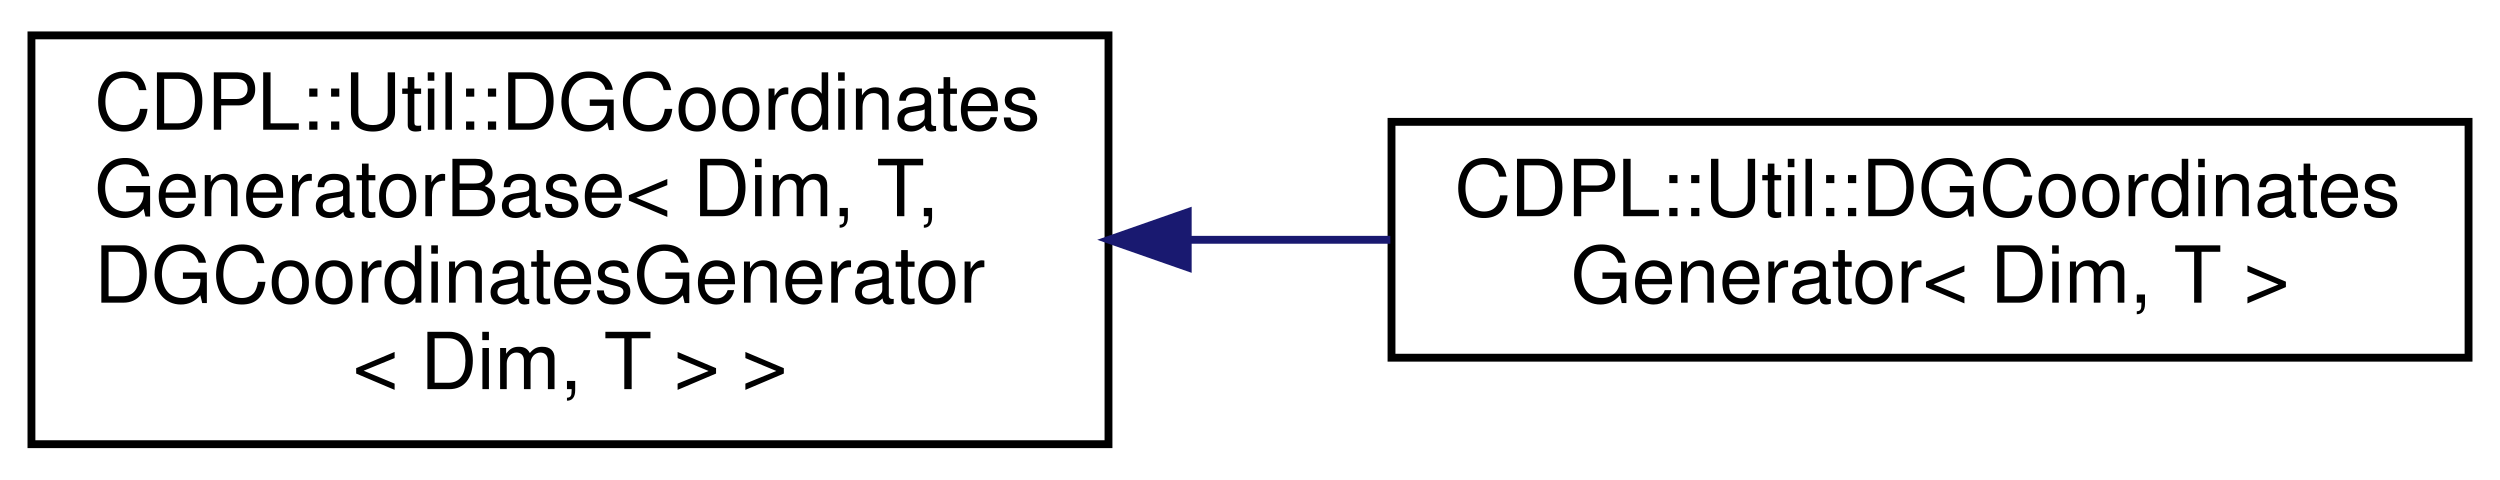
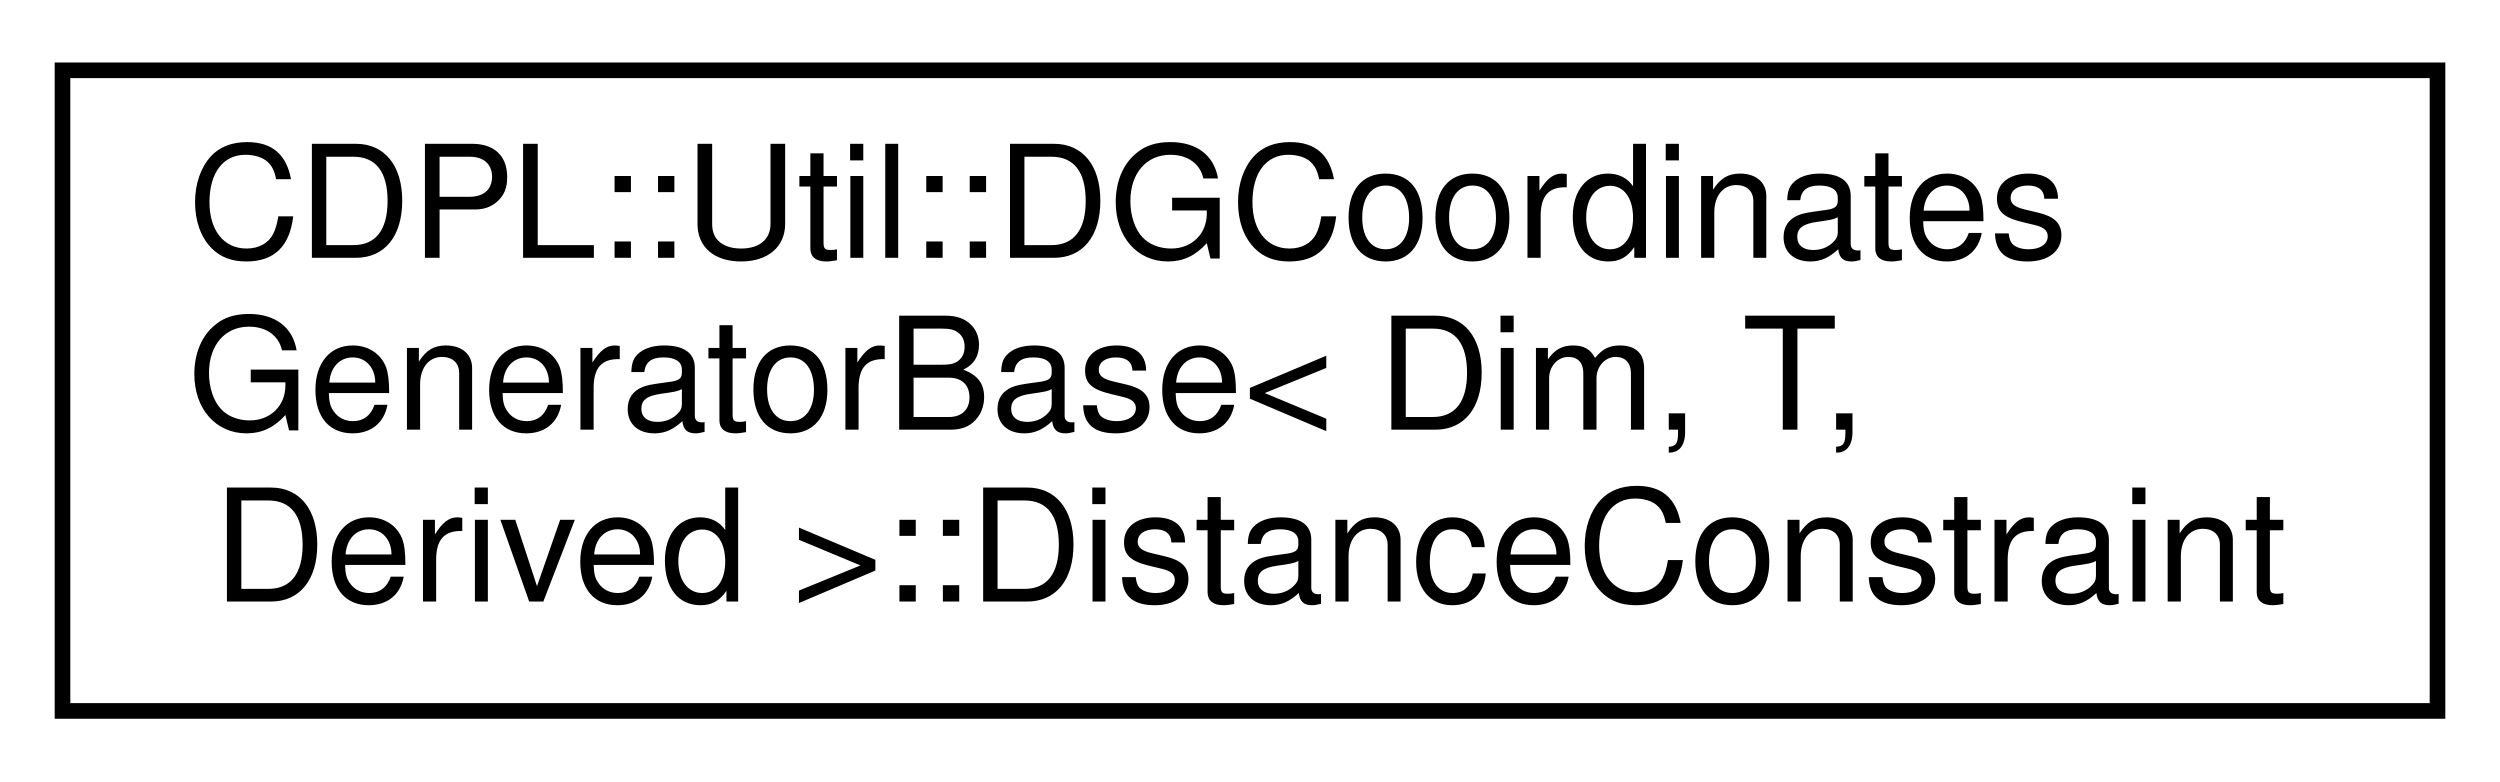
- <svg xmlns="http://www.w3.org/2000/svg" xmlns:xlink="http://www.w3.org/1999/xlink" width="318pt" height="61pt" viewBox="0.00 0.00 318.00 61.00">
-   <g id="graph0" class="graph" transform="scale(1 1) rotate(0) translate(4 57)">
+ <svg xmlns="http://www.w3.org/2000/svg" xmlns:xlink="http://www.w3.org/1999/xlink" width="160pt" height="50pt" viewBox="0.00 0.00 160.00 50.00">
+   <g id="graph0" class="graph" transform="scale(1 1) rotate(0) translate(4 46)">
    <g id="node1" class="node">
      <g id="a_node1">
-         <a xlink:href="classCDPL_1_1Util_1_1DGCoordinatesGeneratorBase.html" target="_top" xlink:title=" ">
-           <polygon fill="none" stroke="black" points="0,-0.5 0,-52.5 137,-52.5 137,-0.5 0,-0.5" />
-           <text text-anchor="start" x="8" y="-40.5" font-family="Helvetica" font-size="10.00">CDPL::Util::DGCoordinates</text>
-           <text text-anchor="start" x="8" y="-29.5" font-family="Helvetica" font-size="10.00">GeneratorBase&lt; Dim, T,</text>
-           <text text-anchor="start" x="8" y="-18.5" font-family="Helvetica" font-size="10.00"> DGCoordinatesGenerator</text>
-           <text text-anchor="middle" x="68.5" y="-7.5" font-family="Helvetica" font-size="10.00">&lt; Dim, T &gt; &gt;</text>
+         <a xlink:href="classCDPL_1_1Util_1_1DGCoordinatesGeneratorBase_1_1DistanceConstraint.html" target="_top" xlink:title=" ">
+           <polygon fill="none" stroke="black" points="0,-0.5 0,-41.5 152,-41.5 152,-0.5 0,-0.5" />
+           <text text-anchor="start" x="8" y="-29.5" font-family="Helvetica" font-size="10.00">CDPL::Util::DGCoordinates</text>
+           <text text-anchor="start" x="8" y="-18.5" font-family="Helvetica" font-size="10.00">GeneratorBase&lt; Dim, T,</text>
+           <text text-anchor="middle" x="76" y="-7.5" font-family="Helvetica" font-size="10.00"> Derived &gt;::DistanceConstraint</text>
        </a>
      </g>
    </g>
-     <g id="node2" class="node">
-       <g id="a_node2">
-         <a xlink:href="classCDPL_1_1Util_1_1DGCoordinatesGenerator.html" target="_top" xlink:title="Generic implementation for generation of coordinates that fulfill user-provided point distance constr...">
-           <polygon fill="none" stroke="black" points="173,-11.5 173,-41.5 310,-41.5 310,-11.5 173,-11.5" />
-           <text text-anchor="start" x="181" y="-29.5" font-family="Helvetica" font-size="10.00">CDPL::Util::DGCoordinates</text>
-           <text text-anchor="middle" x="241.5" y="-18.5" font-family="Helvetica" font-size="10.00">Generator&lt; Dim, T &gt;</text>
-         </a>
-       </g>
-     </g>
-     <g id="edge1" class="edge">
-       <path fill="none" stroke="midnightblue" d="M147.1,-26.5C155.69,-26.5 164.39,-26.5 172.85,-26.5" />
-       <polygon fill="midnightblue" stroke="midnightblue" points="147.08,-23 137.08,-26.5 147.08,-30 147.08,-23" />
-     </g>
  </g>
</svg>
